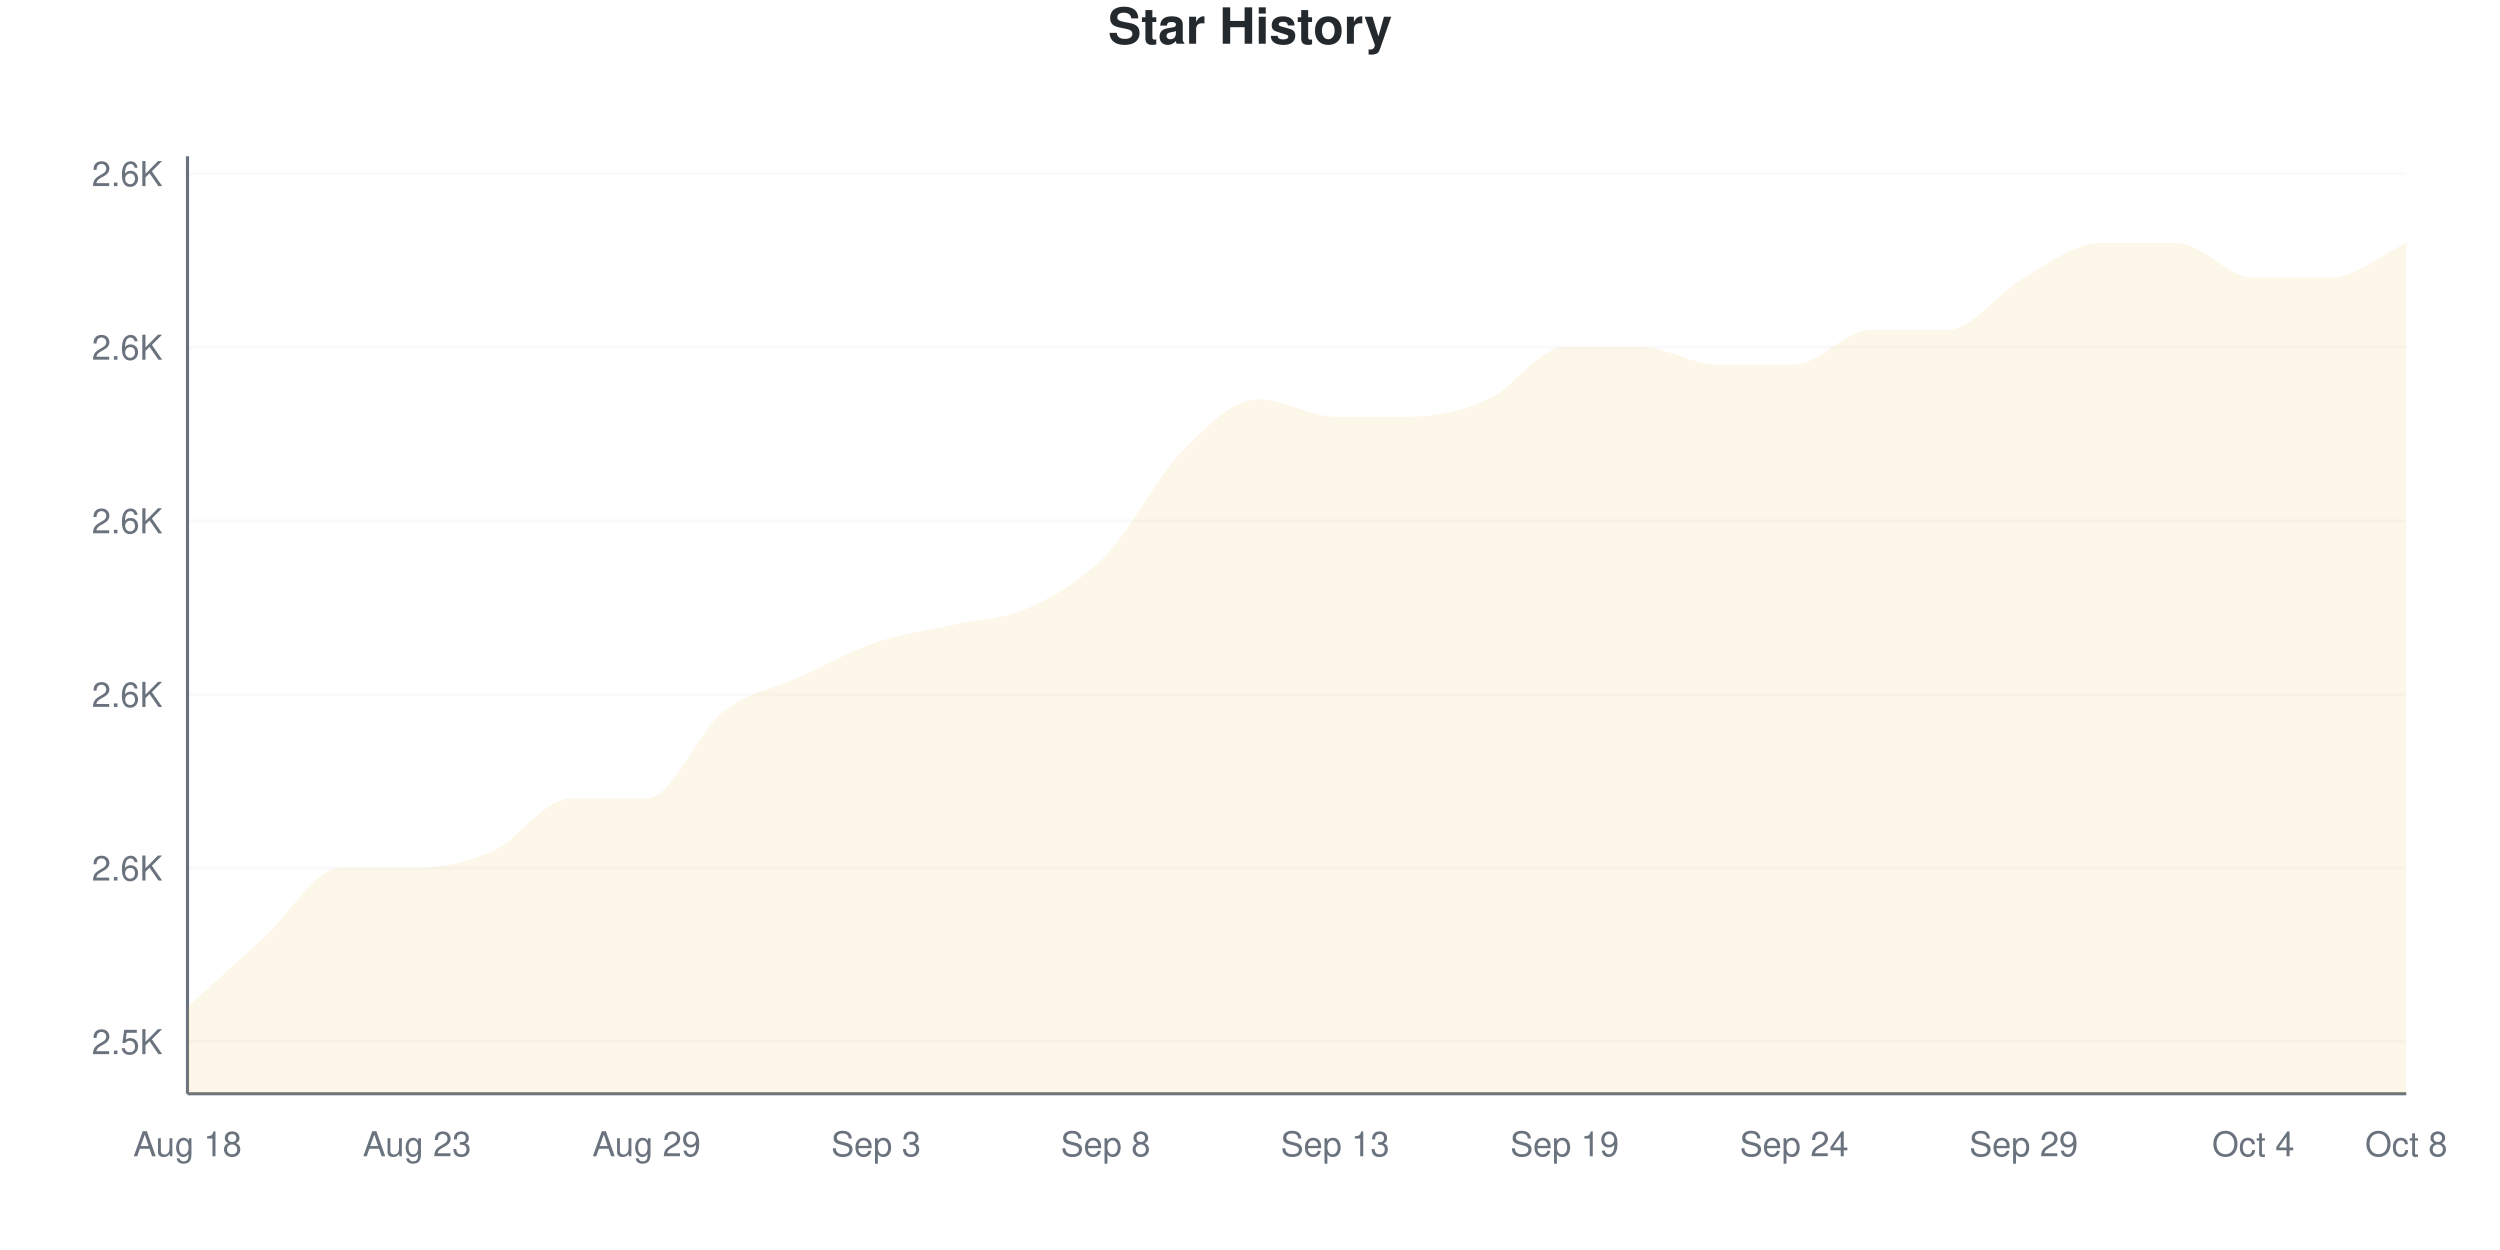
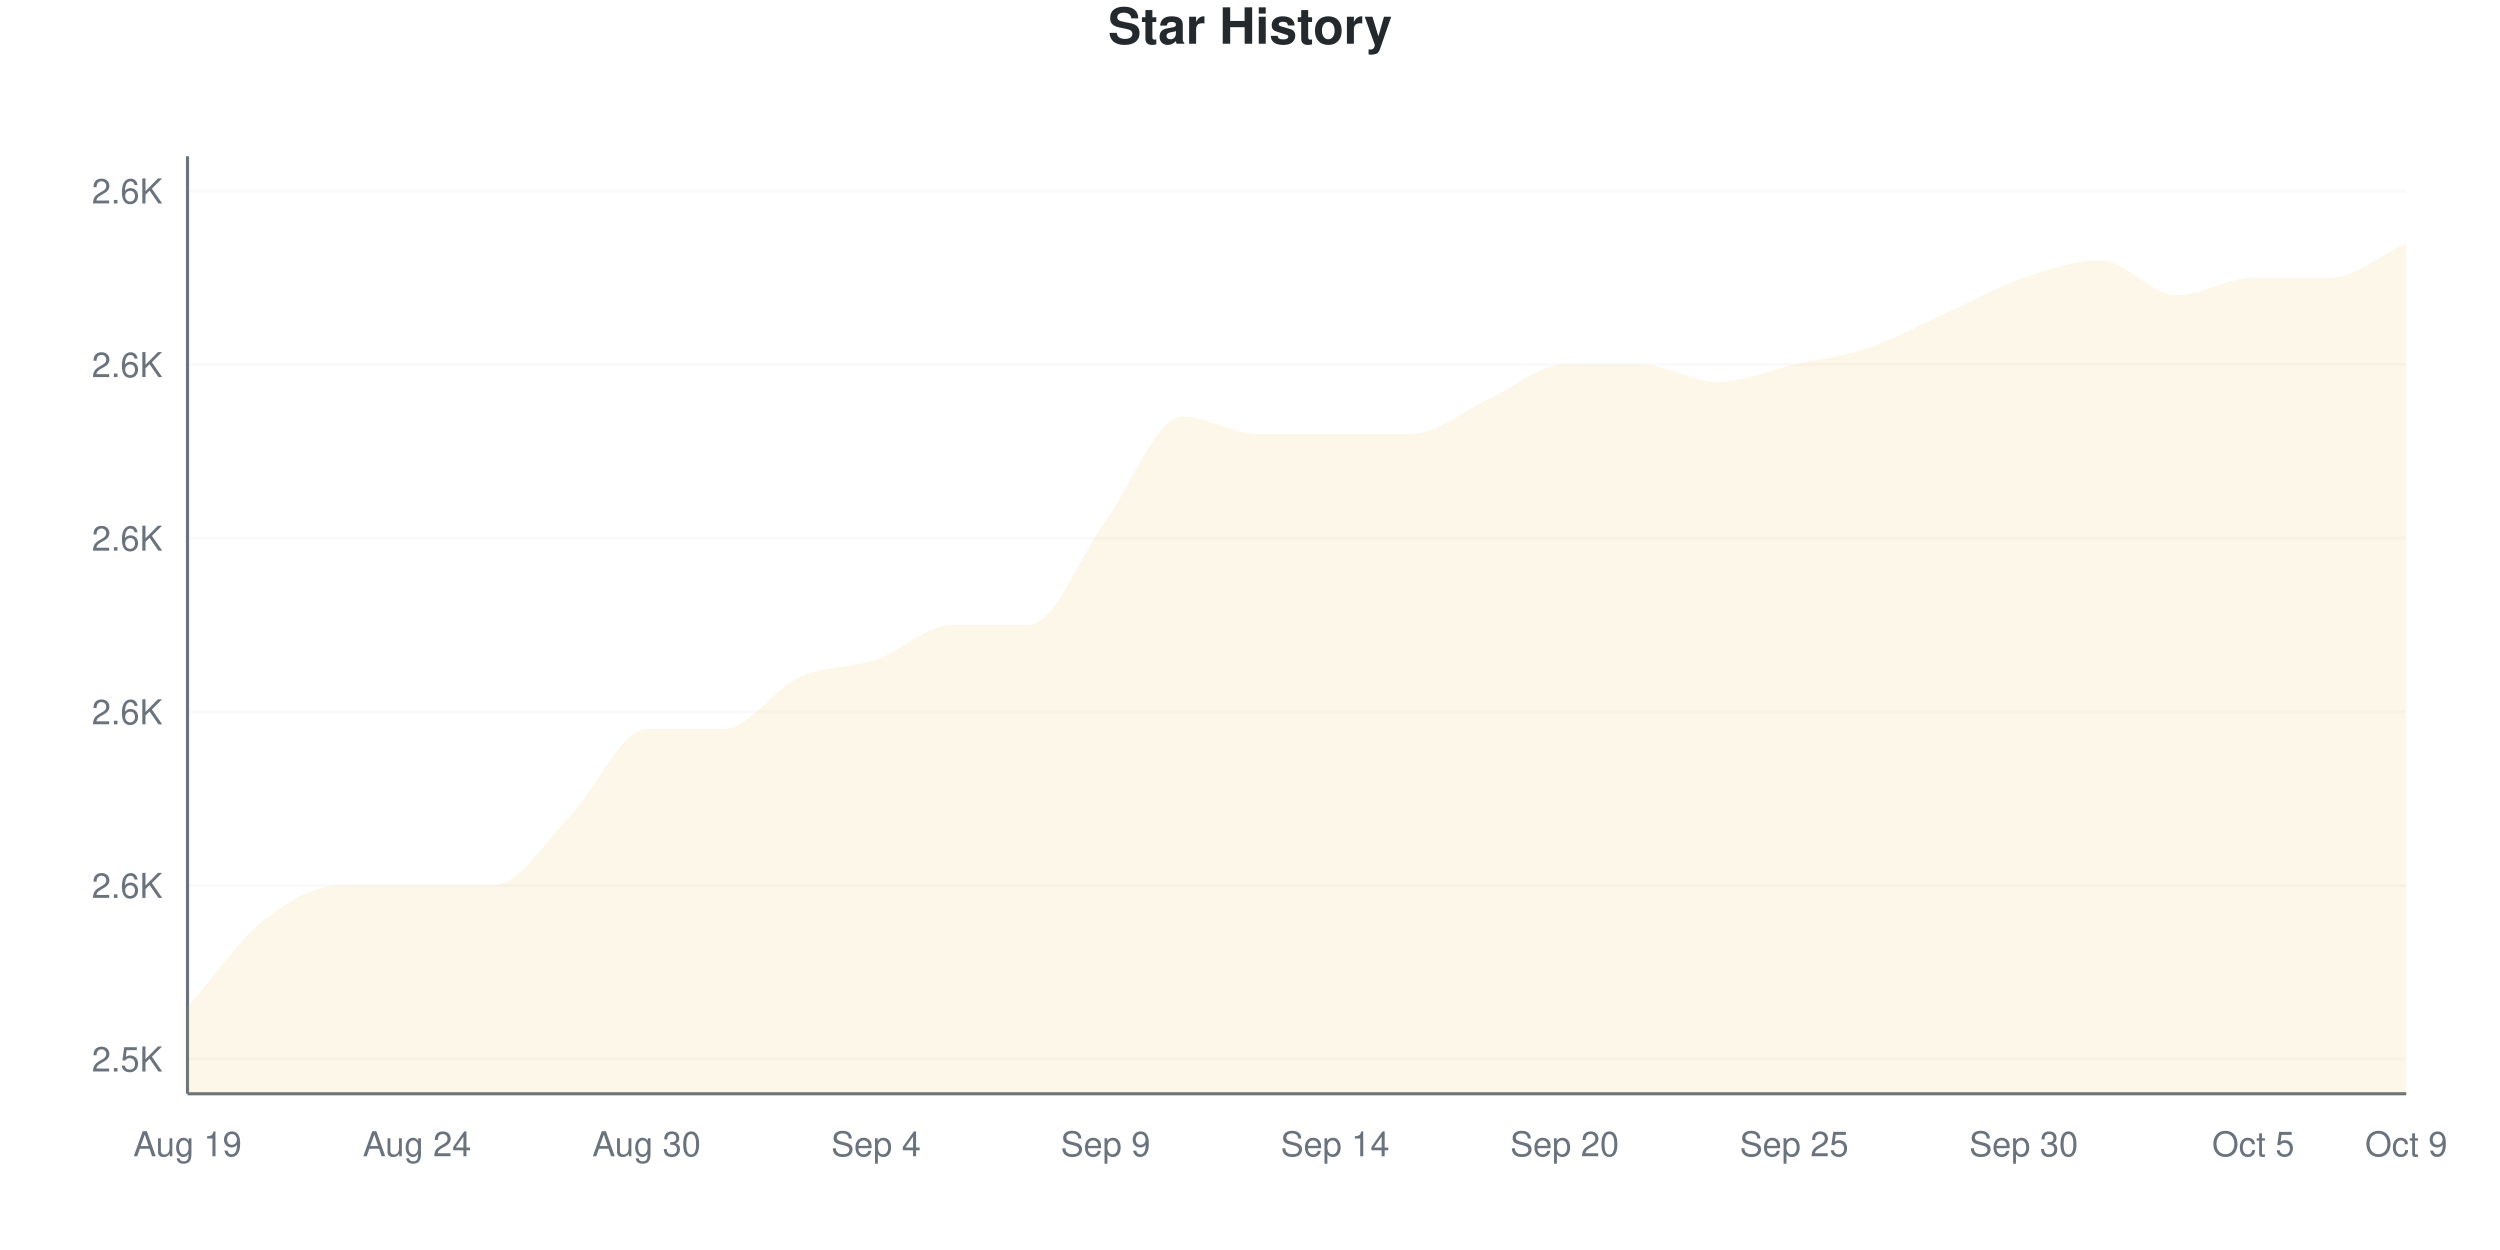
<svg xmlns="http://www.w3.org/2000/svg" viewBox="0 0 800 400" width="800" height="400">
  <style>
    @keyframes drawLine {
      to { stroke-dashoffset: 0; }
    }
    @keyframes fadeInPoint {
      from { opacity: 0; }
      to { opacity: 1; }
    }
    .data-line-0 {
-       stroke-dasharray: 1243;
-       stroke-dashoffset: 1243;
+       stroke-dasharray: 1251;
+       stroke-dashoffset: 1251;
      animation: drawLine 2s ease-out forwards;
    }
    .data-point {
      opacity: 0;
      animation: fadeInPoint 0.5s ease-out forwards;
    }
    .chart-bg { fill: #fff; }
    .chart-text { fill: #24292e; }
    .chart-muted { fill: #6a737d; }
    .chart-grid { stroke: #eee; }
    .chart-axis { stroke: #6a737d; }
    @media (prefers-color-scheme: dark) {
      .chart-bg { fill: #0d1117; }
      .chart-text { fill: #e6edf3; }
      .chart-muted { fill: #8b949e; }
      .chart-grid { stroke: #21262d; }
      .chart-axis { stroke: #8b949e; }
    }
  </style>
  <rect width="800" height="400" class="chart-bg" />
  <text x="400" y="14" text-anchor="middle" class="chart-text" font-size="16" font-weight="bold" font-family="-apple-system, BlinkMacSystemFont, 'Segoe UI', Helvetica, Arial, sans-serif">Star History</text>
  <g class="grid">
-     <line x1="60" y1="333.333" x2="770" y2="333.333" class="chart-grid" stroke-opacity="0.3" />
-     <text x="52" y="337.333" text-anchor="end" class="chart-muted" font-size="11" font-family="-apple-system, BlinkMacSystemFont, 'Segoe UI', Helvetica, Arial, sans-serif">2.5K</text>
-     <line x1="60" y1="277.778" x2="770" y2="277.778" class="chart-grid" stroke-opacity="0.3" />
-     <text x="52" y="281.778" text-anchor="end" class="chart-muted" font-size="11" font-family="-apple-system, BlinkMacSystemFont, 'Segoe UI', Helvetica, Arial, sans-serif">2.6K</text>
-     <line x1="60" y1="222.222" x2="770" y2="222.222" class="chart-grid" stroke-opacity="0.3" />
-     <text x="52" y="226.222" text-anchor="end" class="chart-muted" font-size="11" font-family="-apple-system, BlinkMacSystemFont, 'Segoe UI', Helvetica, Arial, sans-serif">2.6K</text>
-     <line x1="60" y1="166.667" x2="770" y2="166.667" class="chart-grid" stroke-opacity="0.3" />
-     <text x="52" y="170.667" text-anchor="end" class="chart-muted" font-size="11" font-family="-apple-system, BlinkMacSystemFont, 'Segoe UI', Helvetica, Arial, sans-serif">2.6K</text>
-     <line x1="60" y1="111.111" x2="770" y2="111.111" class="chart-grid" stroke-opacity="0.3" />
-     <text x="52" y="115.111" text-anchor="end" class="chart-muted" font-size="11" font-family="-apple-system, BlinkMacSystemFont, 'Segoe UI', Helvetica, Arial, sans-serif">2.6K</text>
-     <line x1="60" y1="55.556" x2="770" y2="55.556" class="chart-grid" stroke-opacity="0.3" />
-     <text x="52" y="59.556" text-anchor="end" class="chart-muted" font-size="11" font-family="-apple-system, BlinkMacSystemFont, 'Segoe UI', Helvetica, Arial, sans-serif">2.6K</text>
+     <line x1="60" y1="338.889" x2="770" y2="338.889" class="chart-grid" stroke-opacity="0.3" />
+     <text x="52" y="342.889" text-anchor="end" class="chart-muted" font-size="11" font-family="-apple-system, BlinkMacSystemFont, 'Segoe UI', Helvetica, Arial, sans-serif">2.5K</text>
+     <line x1="60" y1="283.333" x2="770" y2="283.333" class="chart-grid" stroke-opacity="0.3" />
+     <text x="52" y="287.333" text-anchor="end" class="chart-muted" font-size="11" font-family="-apple-system, BlinkMacSystemFont, 'Segoe UI', Helvetica, Arial, sans-serif">2.6K</text>
+     <line x1="60" y1="227.778" x2="770" y2="227.778" class="chart-grid" stroke-opacity="0.3" />
+     <text x="52" y="231.778" text-anchor="end" class="chart-muted" font-size="11" font-family="-apple-system, BlinkMacSystemFont, 'Segoe UI', Helvetica, Arial, sans-serif">2.6K</text>
+     <line x1="60" y1="172.222" x2="770" y2="172.222" class="chart-grid" stroke-opacity="0.3" />
+     <text x="52" y="176.222" text-anchor="end" class="chart-muted" font-size="11" font-family="-apple-system, BlinkMacSystemFont, 'Segoe UI', Helvetica, Arial, sans-serif">2.6K</text>
+     <line x1="60" y1="116.667" x2="770" y2="116.667" class="chart-grid" stroke-opacity="0.3" />
+     <text x="52" y="120.667" text-anchor="end" class="chart-muted" font-size="11" font-family="-apple-system, BlinkMacSystemFont, 'Segoe UI', Helvetica, Arial, sans-serif">2.6K</text>
+     <line x1="60" y1="61.111" x2="770" y2="61.111" class="chart-grid" stroke-opacity="0.3" />
+     <text x="52" y="65.111" text-anchor="end" class="chart-muted" font-size="11" font-family="-apple-system, BlinkMacSystemFont, 'Segoe UI', Helvetica, Arial, sans-serif">2.6K</text>
  </g>
  <g class="milestones">
    
  </g>
  <g class="x-axis">
-     <text x="60" y="370" text-anchor="middle" class="chart-muted" font-size="11" font-family="-apple-system, BlinkMacSystemFont, 'Segoe UI', Helvetica, Arial, sans-serif">Aug 18</text>
-     <text x="133.448" y="370" text-anchor="middle" class="chart-muted" font-size="11" font-family="-apple-system, BlinkMacSystemFont, 'Segoe UI', Helvetica, Arial, sans-serif">Aug 23</text>
-     <text x="206.897" y="370" text-anchor="middle" class="chart-muted" font-size="11" font-family="-apple-system, BlinkMacSystemFont, 'Segoe UI', Helvetica, Arial, sans-serif">Aug 29</text>
-     <text x="280.345" y="370" text-anchor="middle" class="chart-muted" font-size="11" font-family="-apple-system, BlinkMacSystemFont, 'Segoe UI', Helvetica, Arial, sans-serif">Sep 3</text>
-     <text x="353.793" y="370" text-anchor="middle" class="chart-muted" font-size="11" font-family="-apple-system, BlinkMacSystemFont, 'Segoe UI', Helvetica, Arial, sans-serif">Sep 8</text>
-     <text x="427.241" y="370" text-anchor="middle" class="chart-muted" font-size="11" font-family="-apple-system, BlinkMacSystemFont, 'Segoe UI', Helvetica, Arial, sans-serif">Sep 13</text>
-     <text x="500.69" y="370" text-anchor="middle" class="chart-muted" font-size="11" font-family="-apple-system, BlinkMacSystemFont, 'Segoe UI', Helvetica, Arial, sans-serif">Sep 19</text>
-     <text x="574.138" y="370" text-anchor="middle" class="chart-muted" font-size="11" font-family="-apple-system, BlinkMacSystemFont, 'Segoe UI', Helvetica, Arial, sans-serif">Sep 24</text>
-     <text x="647.586" y="370" text-anchor="middle" class="chart-muted" font-size="11" font-family="-apple-system, BlinkMacSystemFont, 'Segoe UI', Helvetica, Arial, sans-serif">Sep 29</text>
-     <text x="721.034" y="370" text-anchor="middle" class="chart-muted" font-size="11" font-family="-apple-system, BlinkMacSystemFont, 'Segoe UI', Helvetica, Arial, sans-serif">Oct 4</text>
-     <text x="770" y="370" text-anchor="middle" class="chart-muted" font-size="11" font-family="-apple-system, BlinkMacSystemFont, 'Segoe UI', Helvetica, Arial, sans-serif">Oct 8</text>
+     <text x="60" y="370" text-anchor="middle" class="chart-muted" font-size="11" font-family="-apple-system, BlinkMacSystemFont, 'Segoe UI', Helvetica, Arial, sans-serif">Aug 19</text>
+     <text x="133.448" y="370" text-anchor="middle" class="chart-muted" font-size="11" font-family="-apple-system, BlinkMacSystemFont, 'Segoe UI', Helvetica, Arial, sans-serif">Aug 24</text>
+     <text x="206.897" y="370" text-anchor="middle" class="chart-muted" font-size="11" font-family="-apple-system, BlinkMacSystemFont, 'Segoe UI', Helvetica, Arial, sans-serif">Aug 30</text>
+     <text x="280.345" y="370" text-anchor="middle" class="chart-muted" font-size="11" font-family="-apple-system, BlinkMacSystemFont, 'Segoe UI', Helvetica, Arial, sans-serif">Sep 4</text>
+     <text x="353.793" y="370" text-anchor="middle" class="chart-muted" font-size="11" font-family="-apple-system, BlinkMacSystemFont, 'Segoe UI', Helvetica, Arial, sans-serif">Sep 9</text>
+     <text x="427.241" y="370" text-anchor="middle" class="chart-muted" font-size="11" font-family="-apple-system, BlinkMacSystemFont, 'Segoe UI', Helvetica, Arial, sans-serif">Sep 14</text>
+     <text x="500.69" y="370" text-anchor="middle" class="chart-muted" font-size="11" font-family="-apple-system, BlinkMacSystemFont, 'Segoe UI', Helvetica, Arial, sans-serif">Sep 20</text>
+     <text x="574.138" y="370" text-anchor="middle" class="chart-muted" font-size="11" font-family="-apple-system, BlinkMacSystemFont, 'Segoe UI', Helvetica, Arial, sans-serif">Sep 25</text>
+     <text x="647.586" y="370" text-anchor="middle" class="chart-muted" font-size="11" font-family="-apple-system, BlinkMacSystemFont, 'Segoe UI', Helvetica, Arial, sans-serif">Sep 30</text>
+     <text x="721.034" y="370" text-anchor="middle" class="chart-muted" font-size="11" font-family="-apple-system, BlinkMacSystemFont, 'Segoe UI', Helvetica, Arial, sans-serif">Oct 5</text>
+     <text x="770" y="370" text-anchor="middle" class="chart-muted" font-size="11" font-family="-apple-system, BlinkMacSystemFont, 'Segoe UI', Helvetica, Arial, sans-serif">Oct 9</text>
  </g>
  <line x1="60" y1="50" x2="60" y2="350" class="chart-axis" stroke-width="1" />
  <line x1="60" y1="350" x2="770" y2="350" class="chart-axis" stroke-width="1" />
-   <path d="M60,350 L60,322.222 C68.161,314.815 76.322,307.407 84.483,300 C92.644,292.593 100.805,277.778 108.966,277.778 C117.126,277.778 125.287,277.778 133.448,277.778 C141.609,277.778 149.77,275.926 157.931,272.222 C166.092,268.519 174.253,255.556 182.414,255.556 C190.575,255.556 198.736,255.556 206.897,255.556 C215.057,255.556 223.218,234.259 231.379,227.778 C239.54,221.296 247.701,220.37 255.862,216.667 C264.023,212.963 272.184,208.333 280.345,205.556 C288.506,202.778 296.667,201.852 304.828,200 C312.989,198.148 321.149,198.148 329.31,194.444 C337.471,190.741 345.632,186.111 353.793,177.778 C361.954,169.444 370.115,152.778 378.276,144.444 C386.437,136.111 394.598,127.778 402.759,127.778 C410.92,127.778 419.08,133.333 427.241,133.333 C435.402,133.333 443.563,133.333 451.724,133.333 C459.885,133.333 468.046,131.481 476.207,127.778 C484.368,124.074 492.529,111.111 500.69,111.111 C508.851,111.111 517.011,111.111 525.172,111.111 C533.333,111.111 541.494,116.667 549.655,116.667 C557.816,116.667 565.977,116.667 574.138,116.667 C582.299,116.667 590.46,105.556 598.621,105.556 C606.782,105.556 614.943,105.556 623.103,105.556 C631.264,105.556 639.425,93.519 647.586,88.889 C655.747,84.259 663.908,77.778 672.069,77.778 C680.23,77.778 688.391,77.778 696.552,77.778 C704.713,77.778 712.874,88.889 721.034,88.889 C729.195,88.889 737.356,88.889 745.517,88.889 C753.678,88.889 761.839,81.481 770,77.778 L770,350 L60,350 Z" fill="#dfb317" fill-opacity="0.1" />
-   <path d="M60,350 L60,322.222 C68.161,314.815 76.322,307.407 84.483,300 C92.644,292.593 100.805,277.778 108.966,277.778 C117.126,277.778 125.287,277.778 133.448,277.778 C141.609,277.778 149.77,275.926 157.931,272.222 C166.092,268.519 174.253,255.556 182.414,255.556 C190.575,255.556 198.736,255.556 206.897,255.556 C215.057,255.556 223.218,234.259 231.379,227.778 C239.54,221.296 247.701,220.37 255.862,216.667 C264.023,212.963 272.184,208.333 280.345,205.556 C288.506,202.778 296.667,201.852 304.828,200 C312.989,198.148 321.149,198.148 329.31,194.444 C337.471,190.741 345.632,186.111 353.793,177.778 C361.954,169.444 370.115,152.778 378.276,144.444 C386.437,136.111 394.598,127.778 402.759,127.778 C410.92,127.778 419.08,133.333 427.241,133.333 C435.402,133.333 443.563,133.333 451.724,133.333 C459.885,133.333 468.046,131.481 476.207,127.778 C484.368,124.074 492.529,111.111 500.69,111.111 C508.851,111.111 517.011,111.111 525.172,111.111 C533.333,111.111 541.494,116.667 549.655,116.667 C557.816,116.667 565.977,116.667 574.138,116.667 C582.299,116.667 590.46,105.556 598.621,105.556 C606.782,105.556 614.943,105.556 623.103,105.556 C631.264,105.556 639.425,93.519 647.586,88.889 C655.747,84.259 663.908,77.778 672.069,77.778 C680.23,77.778 688.391,77.778 696.552,77.778 C704.713,77.778 712.874,88.889 721.034,88.889 C729.195,88.889 737.356,88.889 745.517,88.889 C753.678,88.889 761.839,81.481 770,77.778" fill="none" stroke="#dfb317" stroke-width="2.5" class="data-line-0" />
+   <path d="M60,350 L60,322.222 C68.161,312.963 76.322,300.926 84.483,294.444 C92.644,287.963 100.805,283.333 108.966,283.333 C117.126,283.333 125.287,283.333 133.448,283.333 C141.609,283.333 149.77,283.333 157.931,283.333 C166.092,283.333 174.253,269.444 182.414,261.111 C190.575,252.778 198.736,233.333 206.897,233.333 C215.057,233.333 223.218,233.333 231.379,233.333 C239.54,233.333 247.701,220.37 255.862,216.667 C264.023,212.963 272.184,213.889 280.345,211.111 C288.506,208.333 296.667,200 304.828,200 C312.989,200 321.149,200 329.31,200 C337.471,200 345.632,177.778 353.793,166.667 C361.954,155.556 370.115,133.333 378.276,133.333 C386.437,133.333 394.598,138.889 402.759,138.889 C410.92,138.889 419.08,138.889 427.241,138.889 C435.402,138.889 443.563,138.889 451.724,138.889 C459.885,138.889 468.046,131.481 476.207,127.778 C484.368,124.074 492.529,116.667 500.69,116.667 C508.851,116.667 517.011,116.667 525.172,116.667 C533.333,116.667 541.494,122.222 549.655,122.222 C557.816,122.222 565.977,118.519 574.138,116.667 C582.299,114.815 590.46,113.889 598.621,111.111 C606.782,108.333 614.943,103.704 623.103,100 C631.264,96.296 639.425,91.667 647.586,88.889 C655.747,86.111 663.908,83.333 672.069,83.333 C680.23,83.333 688.391,94.444 696.552,94.444 C704.713,94.444 712.874,88.889 721.034,88.889 C729.195,88.889 737.356,88.889 745.517,88.889 C753.678,88.889 761.839,81.481 770,77.778 L770,350 L60,350 Z" fill="#dfb317" fill-opacity="0.1" />
+   <path d="M60,350 L60,322.222 C68.161,312.963 76.322,300.926 84.483,294.444 C92.644,287.963 100.805,283.333 108.966,283.333 C117.126,283.333 125.287,283.333 133.448,283.333 C141.609,283.333 149.77,283.333 157.931,283.333 C166.092,283.333 174.253,269.444 182.414,261.111 C190.575,252.778 198.736,233.333 206.897,233.333 C215.057,233.333 223.218,233.333 231.379,233.333 C239.54,233.333 247.701,220.37 255.862,216.667 C264.023,212.963 272.184,213.889 280.345,211.111 C288.506,208.333 296.667,200 304.828,200 C312.989,200 321.149,200 329.31,200 C337.471,200 345.632,177.778 353.793,166.667 C361.954,155.556 370.115,133.333 378.276,133.333 C386.437,133.333 394.598,138.889 402.759,138.889 C410.92,138.889 419.08,138.889 427.241,138.889 C435.402,138.889 443.563,138.889 451.724,138.889 C459.885,138.889 468.046,131.481 476.207,127.778 C484.368,124.074 492.529,116.667 500.69,116.667 C508.851,116.667 517.011,116.667 525.172,116.667 C533.333,116.667 541.494,122.222 549.655,122.222 C557.816,122.222 565.977,118.519 574.138,116.667 C582.299,114.815 590.46,113.889 598.621,111.111 C606.782,108.333 614.943,103.704 623.103,100 C631.264,96.296 639.425,91.667 647.586,88.889 C655.747,86.111 663.908,83.333 672.069,83.333 C680.23,83.333 688.391,94.444 696.552,94.444 C704.713,94.444 712.874,88.889 721.034,88.889 C729.195,88.889 737.356,88.889 745.517,88.889 C753.678,88.889 761.839,81.481 770,77.778" fill="none" stroke="#dfb317" stroke-width="2.5" class="data-line-0" />
  <g class="points">
    <circle cx="60" cy="322.222" r="4" fill="#dfb317" class="data-point" style="animation-delay: 1.50s" />
-     <circle cx="84.483" cy="300" r="4" fill="#dfb317" class="data-point" style="animation-delay: 1.55s" />
-     <circle cx="108.966" cy="277.778" r="4" fill="#dfb317" class="data-point" style="animation-delay: 1.60s" />
-     <circle cx="133.448" cy="277.778" r="4" fill="#dfb317" class="data-point" style="animation-delay: 1.65s" />
-     <circle cx="157.931" cy="272.222" r="4" fill="#dfb317" class="data-point" style="animation-delay: 1.70s" />
-     <circle cx="182.414" cy="255.556" r="4" fill="#dfb317" class="data-point" style="animation-delay: 1.75s" />
-     <circle cx="206.897" cy="255.556" r="4" fill="#dfb317" class="data-point" style="animation-delay: 1.80s" />
-     <circle cx="231.379" cy="227.778" r="4" fill="#dfb317" class="data-point" style="animation-delay: 1.85s" />
+     <circle cx="84.483" cy="294.444" r="4" fill="#dfb317" class="data-point" style="animation-delay: 1.55s" />
+     <circle cx="108.966" cy="283.333" r="4" fill="#dfb317" class="data-point" style="animation-delay: 1.60s" />
+     <circle cx="133.448" cy="283.333" r="4" fill="#dfb317" class="data-point" style="animation-delay: 1.65s" />
+     <circle cx="157.931" cy="283.333" r="4" fill="#dfb317" class="data-point" style="animation-delay: 1.70s" />
+     <circle cx="182.414" cy="261.111" r="4" fill="#dfb317" class="data-point" style="animation-delay: 1.75s" />
+     <circle cx="206.897" cy="233.333" r="4" fill="#dfb317" class="data-point" style="animation-delay: 1.80s" />
+     <circle cx="231.379" cy="233.333" r="4" fill="#dfb317" class="data-point" style="animation-delay: 1.85s" />
    <circle cx="255.862" cy="216.667" r="4" fill="#dfb317" class="data-point" style="animation-delay: 1.90s" />
-     <circle cx="280.345" cy="205.556" r="4" fill="#dfb317" class="data-point" style="animation-delay: 1.95s" />
+     <circle cx="280.345" cy="211.111" r="4" fill="#dfb317" class="data-point" style="animation-delay: 1.95s" />
    <circle cx="304.828" cy="200" r="4" fill="#dfb317" class="data-point" style="animation-delay: 2.00s" />
-     <circle cx="329.31" cy="194.444" r="4" fill="#dfb317" class="data-point" style="animation-delay: 2.05s" />
-     <circle cx="353.793" cy="177.778" r="4" fill="#dfb317" class="data-point" style="animation-delay: 2.10s" />
-     <circle cx="378.276" cy="144.444" r="4" fill="#dfb317" class="data-point" style="animation-delay: 2.15s" />
-     <circle cx="402.759" cy="127.778" r="4" fill="#dfb317" class="data-point" style="animation-delay: 2.20s" />
-     <circle cx="427.241" cy="133.333" r="4" fill="#dfb317" class="data-point" style="animation-delay: 2.25s" />
-     <circle cx="451.724" cy="133.333" r="4" fill="#dfb317" class="data-point" style="animation-delay: 2.30s" />
+     <circle cx="329.31" cy="200" r="4" fill="#dfb317" class="data-point" style="animation-delay: 2.05s" />
+     <circle cx="353.793" cy="166.667" r="4" fill="#dfb317" class="data-point" style="animation-delay: 2.10s" />
+     <circle cx="378.276" cy="133.333" r="4" fill="#dfb317" class="data-point" style="animation-delay: 2.15s" />
+     <circle cx="402.759" cy="138.889" r="4" fill="#dfb317" class="data-point" style="animation-delay: 2.20s" />
+     <circle cx="427.241" cy="138.889" r="4" fill="#dfb317" class="data-point" style="animation-delay: 2.25s" />
+     <circle cx="451.724" cy="138.889" r="4" fill="#dfb317" class="data-point" style="animation-delay: 2.30s" />
    <circle cx="476.207" cy="127.778" r="4" fill="#dfb317" class="data-point" style="animation-delay: 2.35s" />
-     <circle cx="500.69" cy="111.111" r="4" fill="#dfb317" class="data-point" style="animation-delay: 2.40s" />
-     <circle cx="525.172" cy="111.111" r="4" fill="#dfb317" class="data-point" style="animation-delay: 2.45s" />
-     <circle cx="549.655" cy="116.667" r="4" fill="#dfb317" class="data-point" style="animation-delay: 2.50s" />
+     <circle cx="500.69" cy="116.667" r="4" fill="#dfb317" class="data-point" style="animation-delay: 2.40s" />
+     <circle cx="525.172" cy="116.667" r="4" fill="#dfb317" class="data-point" style="animation-delay: 2.45s" />
+     <circle cx="549.655" cy="122.222" r="4" fill="#dfb317" class="data-point" style="animation-delay: 2.50s" />
    <circle cx="574.138" cy="116.667" r="4" fill="#dfb317" class="data-point" style="animation-delay: 2.55s" />
-     <circle cx="598.621" cy="105.556" r="4" fill="#dfb317" class="data-point" style="animation-delay: 2.60s" />
-     <circle cx="623.103" cy="105.556" r="4" fill="#dfb317" class="data-point" style="animation-delay: 2.65s" />
+     <circle cx="598.621" cy="111.111" r="4" fill="#dfb317" class="data-point" style="animation-delay: 2.60s" />
+     <circle cx="623.103" cy="100" r="4" fill="#dfb317" class="data-point" style="animation-delay: 2.65s" />
    <circle cx="647.586" cy="88.889" r="4" fill="#dfb317" class="data-point" style="animation-delay: 2.70s" />
-     <circle cx="672.069" cy="77.778" r="4" fill="#dfb317" class="data-point" style="animation-delay: 2.75s" />
-     <circle cx="696.552" cy="77.778" r="4" fill="#dfb317" class="data-point" style="animation-delay: 2.80s" />
+     <circle cx="672.069" cy="83.333" r="4" fill="#dfb317" class="data-point" style="animation-delay: 2.75s" />
+     <circle cx="696.552" cy="94.444" r="4" fill="#dfb317" class="data-point" style="animation-delay: 2.80s" />
    <circle cx="721.034" cy="88.889" r="4" fill="#dfb317" class="data-point" style="animation-delay: 2.85s" />
    <circle cx="745.517" cy="88.889" r="4" fill="#dfb317" class="data-point" style="animation-delay: 2.90s" />
    <circle cx="770" cy="77.778" r="4" fill="#dfb317" class="data-point" style="animation-delay: 2.95s" />
  </g>
</svg>
